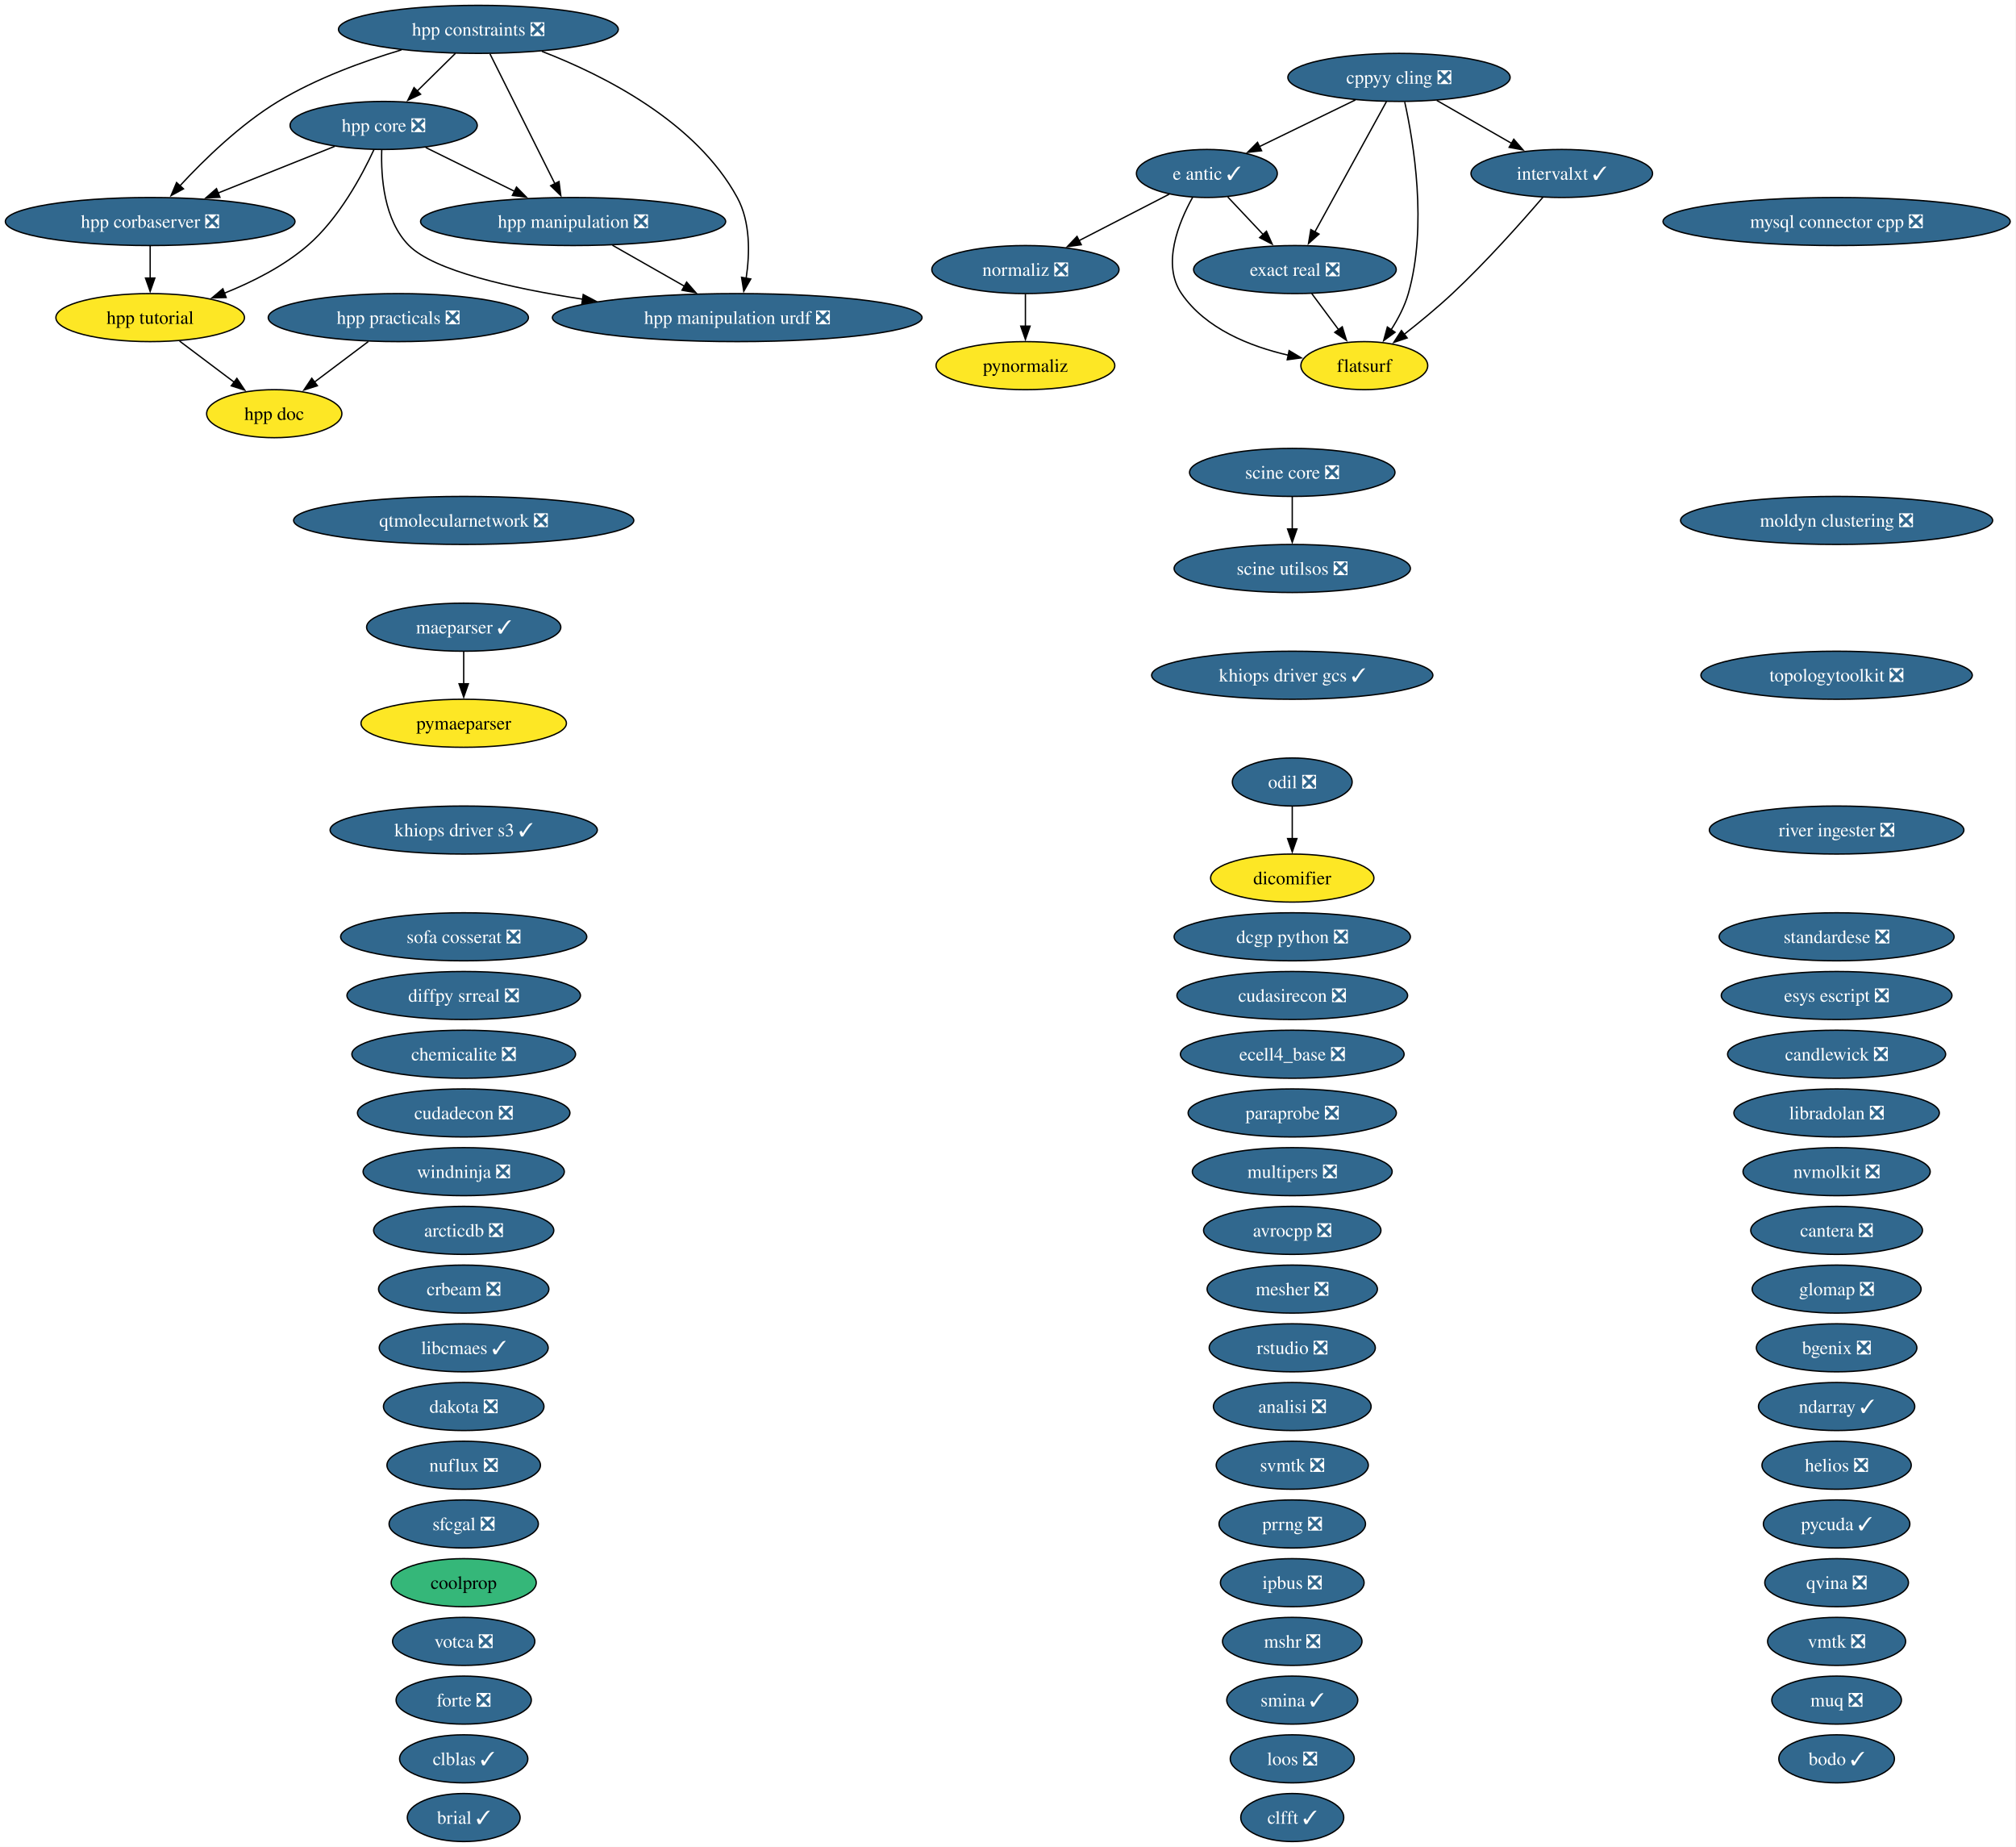
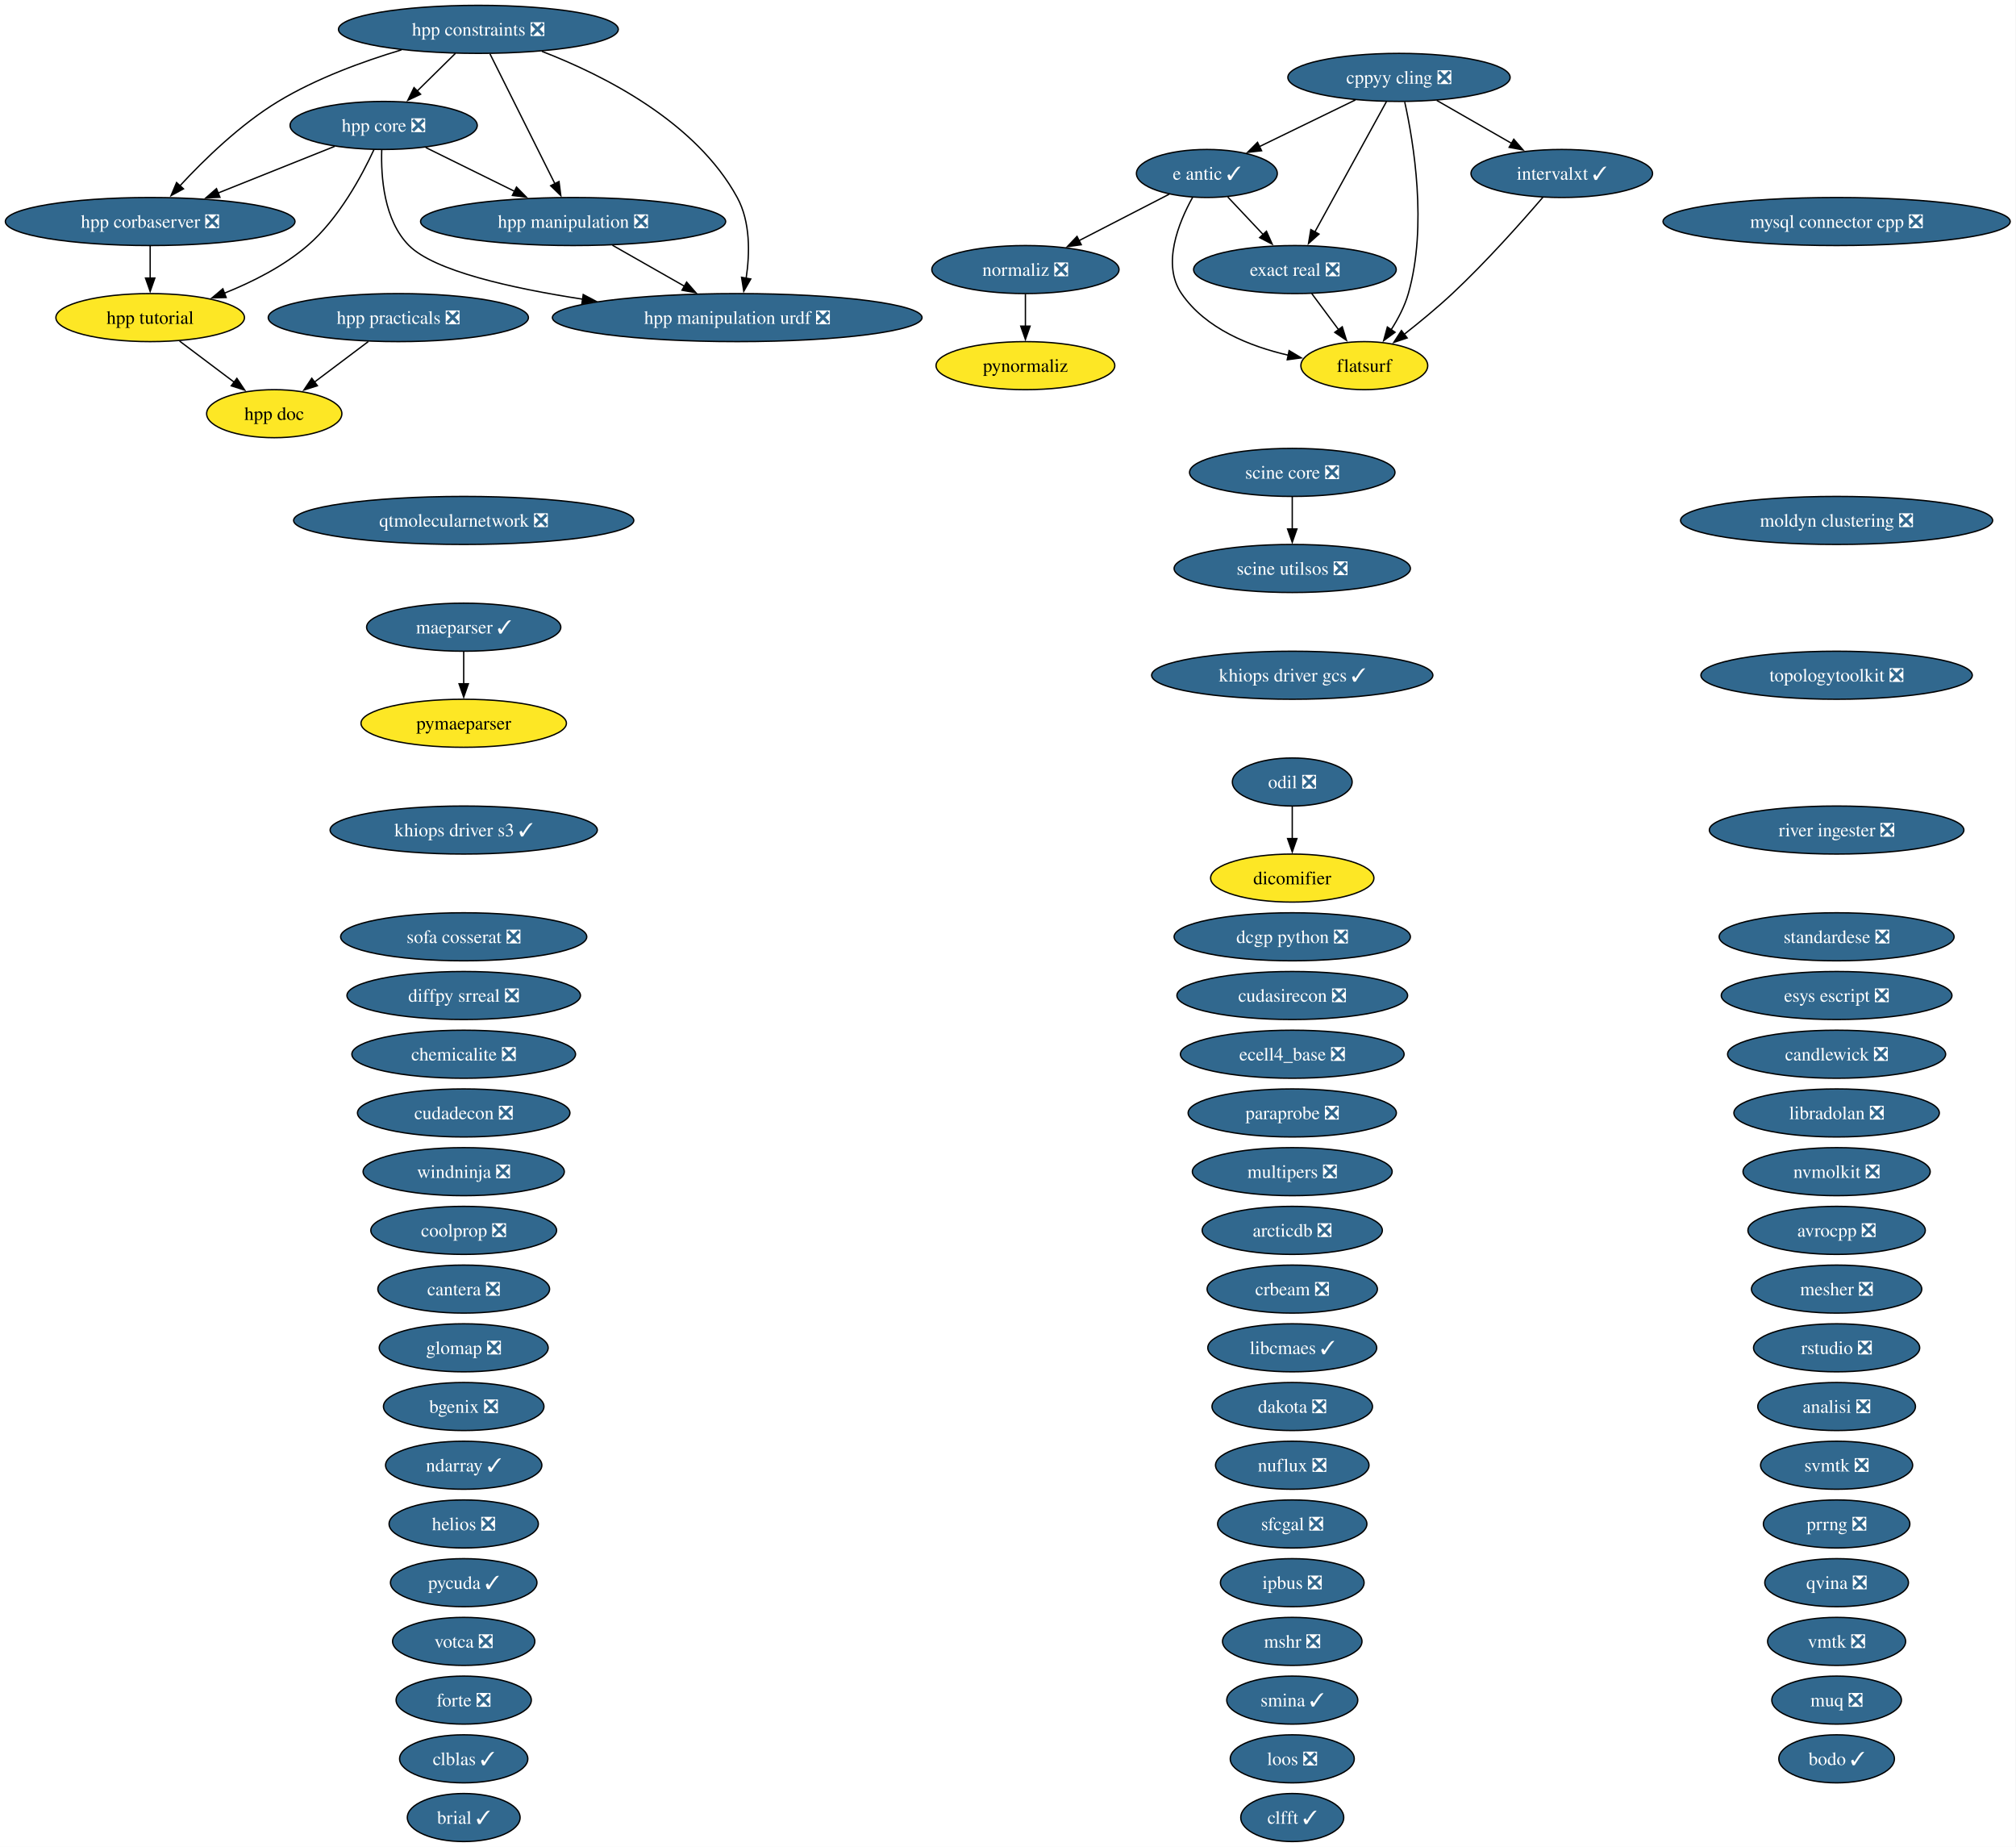
<svg xmlns="http://www.w3.org/2000/svg" xmlns:xlink="http://www.w3.org/1999/xlink" width="1511pt" height="1384pt" viewBox="0.00 0.00 1511.00 1384.00">
  <g id="graph0" class="graph" transform="scale(1 1) rotate(0) translate(4 1380)">
    <polygon fill="white" stroke="none" points="-4,4 -4,-1380 1506.68,-1380 1506.68,4 -4,4" />
    <g id="node1" class="node">
      <g id="a_node1">
        <a xlink:href="https://github.com/conda-forge/analisi-feedstock/pull/40" xlink:title="analisi ❎">
-           <ellipse fill="#31688e" stroke="black" cx="964.55" cy="-326" rx="59.1" ry="18" />
-           <text xml:space="preserve" text-anchor="middle" x="964.55" y="-321.32" font-family="Times,serif" font-size="14.00" fill="white">analisi ❎</text>
+           <ellipse fill="#31688e" stroke="black" cx="1372.55" cy="-326" rx="59.1" ry="18" />
+           <text xml:space="preserve" text-anchor="middle" x="1372.55" y="-321.32" font-family="Times,serif" font-size="14.00" fill="white">analisi ❎</text>
        </a>
      </g>
    </g>
    <g id="node2" class="node">
      <g id="a_node2">
        <a xlink:href="https://github.com/conda-forge/arcticdb-feedstock/pull/616" xlink:title="arcticdb ❎">
-           <ellipse fill="#31688e" stroke="black" cx="343.55" cy="-458" rx="67.52" ry="18" />
-           <text xml:space="preserve" text-anchor="middle" x="343.55" y="-453.32" font-family="Times,serif" font-size="14.00" fill="white">arcticdb ❎</text>
+           <ellipse fill="#31688e" stroke="black" cx="964.55" cy="-458" rx="67.52" ry="18" />
+           <text xml:space="preserve" text-anchor="middle" x="964.55" y="-453.32" font-family="Times,serif" font-size="14.00" fill="white">arcticdb ❎</text>
        </a>
      </g>
    </g>
    <g id="node3" class="node">
      <g id="a_node3">
        <a xlink:href="https://github.com/conda-forge/avrocpp-feedstock/pull/38" xlink:title="avrocpp ❎">
-           <ellipse fill="#31688e" stroke="black" cx="964.55" cy="-458" rx="66.47" ry="18" />
-           <text xml:space="preserve" text-anchor="middle" x="964.55" y="-453.32" font-family="Times,serif" font-size="14.00" fill="white">avrocpp ❎</text>
+           <ellipse fill="#31688e" stroke="black" cx="1372.55" cy="-458" rx="66.47" ry="18" />
+           <text xml:space="preserve" text-anchor="middle" x="1372.55" y="-453.32" font-family="Times,serif" font-size="14.00" fill="white">avrocpp ❎</text>
        </a>
      </g>
    </g>
    <g id="node4" class="node">
      <g id="a_node4">
        <a xlink:href="https://github.com/conda-forge/bgenix-feedstock/pull/33" xlink:title="bgenix ❎">
-           <ellipse fill="#31688e" stroke="black" cx="1372.55" cy="-370" rx="60.15" ry="18" />
-           <text xml:space="preserve" text-anchor="middle" x="1372.55" y="-365.32" font-family="Times,serif" font-size="14.00" fill="white">bgenix ❎</text>
+           <ellipse fill="#31688e" stroke="black" cx="343.55" cy="-326" rx="60.15" ry="18" />
+           <text xml:space="preserve" text-anchor="middle" x="343.55" y="-321.32" font-family="Times,serif" font-size="14.00" fill="white">bgenix ❎</text>
        </a>
      </g>
    </g>
    <g id="node5" class="node">
      <g id="a_node5">
        <a xlink:href="https://github.com/conda-forge/bodo-feedstock/pull/72" xlink:title="bodo ✓">
          <ellipse fill="#31688e" stroke="black" cx="1372.55" cy="-62" rx="43.32" ry="18" />
          <text xml:space="preserve" text-anchor="middle" x="1372.55" y="-57.33" font-family="Times,serif" font-size="14.00" fill="white">bodo ✓</text>
        </a>
      </g>
    </g>
    <g id="node6" class="node">
      <g id="a_node6">
        <a xlink:href="https://github.com/conda-forge/brial-feedstock/pull/44" xlink:title="brial ✓">
          <ellipse fill="#31688e" stroke="black" cx="343.55" cy="-18" rx="42.26" ry="18" />
          <text xml:space="preserve" text-anchor="middle" x="343.55" y="-13.32" font-family="Times,serif" font-size="14.00" fill="white">brial ✓</text>
        </a>
      </g>
    </g>
    <g id="node7" class="node">
      <g id="a_node7">
        <a xlink:href="https://github.com/conda-forge/candlewick-feedstock/pull/38" xlink:title="candlewick ❎">
          <ellipse fill="#31688e" stroke="black" cx="1372.55" cy="-590" rx="81.72" ry="18" />
          <text xml:space="preserve" text-anchor="middle" x="1372.55" y="-585.33" font-family="Times,serif" font-size="14.00" fill="white">candlewick ❎</text>
        </a>
      </g>
    </g>
    <g id="node8" class="node">
      <g id="a_node8">
        <a xlink:href="https://github.com/conda-forge/cantera-feedstock/pull/72" xlink:title="cantera ❎">
-           <ellipse fill="#31688e" stroke="black" cx="1372.55" cy="-458" rx="64.36" ry="18" />
-           <text xml:space="preserve" text-anchor="middle" x="1372.55" y="-453.32" font-family="Times,serif" font-size="14.00" fill="white">cantera ❎</text>
+           <ellipse fill="#31688e" stroke="black" cx="343.55" cy="-414" rx="64.36" ry="18" />
+           <text xml:space="preserve" text-anchor="middle" x="343.55" y="-409.32" font-family="Times,serif" font-size="14.00" fill="white">cantera ❎</text>
        </a>
      </g>
    </g>
    <g id="node9" class="node">
      <g id="a_node9">
        <a xlink:href="https://github.com/conda-forge/chemicalite-feedstock/pull/32" xlink:title="chemicalite ❎">
          <ellipse fill="#31688e" stroke="black" cx="343.55" cy="-590" rx="83.83" ry="18" />
          <text xml:space="preserve" text-anchor="middle" x="343.55" y="-585.33" font-family="Times,serif" font-size="14.00" fill="white">chemicalite ❎</text>
        </a>
      </g>
    </g>
    <g id="node10" class="node">
      <g id="a_node10">
        <a xlink:href="https://github.com/conda-forge/clblas-feedstock/pull/16" xlink:title="clblas ✓">
          <ellipse fill="#31688e" stroke="black" cx="343.55" cy="-62" rx="48.05" ry="18" />
          <text xml:space="preserve" text-anchor="middle" x="343.55" y="-57.33" font-family="Times,serif" font-size="14.00" fill="white">clblas ✓</text>
        </a>
      </g>
    </g>
    <g id="node11" class="node">
      <g id="a_node11">
        <a xlink:href="https://github.com/conda-forge/clfft-feedstock/pull/21" xlink:title="clfft ✓">
          <ellipse fill="#31688e" stroke="black" cx="964.55" cy="-18" rx="38.58" ry="18" />
          <text xml:space="preserve" text-anchor="middle" x="964.55" y="-13.32" font-family="Times,serif" font-size="14.00" fill="white">clfft ✓</text>
        </a>
      </g>
    </g>
    <g id="node12" class="node">
      <g id="a_node12">
-         <a xlink:href="https://github.com/conda-forge/coolprop-feedstock" xlink:title="coolprop">
-           <ellipse fill="#35b779" stroke="black" cx="343.55" cy="-194" rx="54.36" ry="18" />
-           <text xml:space="preserve" text-anchor="middle" x="343.55" y="-189.32" font-family="Times,serif" font-size="14.00">coolprop</text>
+         <a xlink:href="https://github.com/conda-forge/coolprop-feedstock/pull/62" xlink:title="coolprop ❎">
+           <ellipse fill="#31688e" stroke="black" cx="343.55" cy="-458" rx="69.62" ry="18" />
+           <text xml:space="preserve" text-anchor="middle" x="343.55" y="-453.32" font-family="Times,serif" font-size="14.00" fill="white">coolprop ❎</text>
        </a>
      </g>
    </g>
    <g id="node13" class="node">
      <g id="a_node13">
        <a xlink:href="https://github.com/conda-forge/cppyy-cling-feedstock/pull/85" xlink:title="cppyy cling ❎">
          <ellipse fill="#31688e" stroke="black" cx="1044.55" cy="-1322" rx="83.3" ry="18" />
          <text xml:space="preserve" text-anchor="middle" x="1044.55" y="-1317.32" font-family="Times,serif" font-size="14.00" fill="white">cppyy cling ❎</text>
        </a>
      </g>
    </g>
    <g id="node21" class="node">
      <g id="a_node21">
        <a xlink:href="https://github.com/conda-forge/e-antic-feedstock/pull/76" xlink:title="e antic ✓">
          <ellipse fill="#31688e" stroke="black" cx="900.55" cy="-1250" rx="52.79" ry="18" />
          <text xml:space="preserve" text-anchor="middle" x="900.55" y="-1245.32" font-family="Times,serif" font-size="14.00" fill="white">e antic ✓</text>
        </a>
      </g>
    </g>
    <g id="edge1" class="edge">
      <path fill="none" stroke="black" d="M1011.88,-1305.12C990.53,-1294.74 962.53,-1281.13 939.95,-1270.15" />
      <polygon fill="black" stroke="black" points="941.57,-1267.04 931.04,-1265.82 938.51,-1273.34 941.57,-1267.04" />
    </g>
    <g id="node24" class="node">
      <g id="a_node24">
        <a xlink:href="https://github.com/conda-forge/exact-real-feedstock/pull/41" xlink:title="exact real ❎">
          <ellipse fill="#31688e" stroke="black" cx="966.55" cy="-1178" rx="75.94" ry="18" />
          <text xml:space="preserve" text-anchor="middle" x="966.55" y="-1173.32" font-family="Times,serif" font-size="14.00" fill="white">exact real ❎</text>
        </a>
      </g>
    </g>
    <g id="edge2" class="edge">
      <path fill="none" stroke="black" d="M1035.15,-1303.87C1021.79,-1279.56 997.21,-1234.82 981.39,-1206.01" />
      <polygon fill="black" stroke="black" points="984.61,-1204.6 976.72,-1197.52 978.47,-1207.97 984.61,-1204.6" />
    </g>
    <g id="node25" class="node">
      <g id="a_node25">
        <a xlink:href="https://github.com/conda-forge/flatsurf-feedstock" xlink:title="flatsurf">
          <ellipse fill="#fde725" stroke="black" cx="1018.55" cy="-1106" rx="47.53" ry="18" />
          <text xml:space="preserve" text-anchor="middle" x="1018.55" y="-1101.33" font-family="Times,serif" font-size="14.00">flatsurf</text>
        </a>
      </g>
    </g>
    <g id="edge3" class="edge">
      <path fill="none" stroke="black" d="M1048.83,-1303.66C1055.46,-1273.69 1066.01,-1210.57 1051.55,-1160 1048.84,-1150.52 1043.89,-1141.08 1038.63,-1132.85" />
      <polygon fill="black" stroke="black" points="1041.6,-1131 1033.05,-1124.74 1035.84,-1134.96 1041.6,-1131" />
    </g>
    <g id="node37" class="node">
      <g id="a_node37">
        <a xlink:href="https://github.com/conda-forge/intervalxt-feedstock/pull/37" xlink:title="intervalxt ✓">
          <ellipse fill="#31688e" stroke="black" cx="1166.55" cy="-1250" rx="68.04" ry="18" />
          <text xml:space="preserve" text-anchor="middle" x="1166.55" y="-1245.32" font-family="Times,serif" font-size="14.00" fill="white">intervalxt ✓</text>
        </a>
      </g>
    </g>
    <g id="edge4" class="edge">
      <path fill="none" stroke="black" d="M1072.85,-1304.76C1089.52,-1295.2 1110.82,-1282.98 1128.9,-1272.61" />
      <polygon fill="black" stroke="black" points="1130.59,-1275.67 1137.52,-1267.66 1127.1,-1269.6 1130.59,-1275.67" />
    </g>
    <g id="node14" class="node">
      <g id="a_node14">
        <a xlink:href="https://github.com/conda-forge/crbeam-feedstock/pull/3" xlink:title="crbeam ❎">
-           <ellipse fill="#31688e" stroke="black" cx="343.55" cy="-414" rx="63.83" ry="18" />
-           <text xml:space="preserve" text-anchor="middle" x="343.55" y="-409.32" font-family="Times,serif" font-size="14.00" fill="white">crbeam ❎</text>
+           <ellipse fill="#31688e" stroke="black" cx="964.55" cy="-414" rx="63.83" ry="18" />
+           <text xml:space="preserve" text-anchor="middle" x="964.55" y="-409.32" font-family="Times,serif" font-size="14.00" fill="white">crbeam ❎</text>
        </a>
      </g>
    </g>
    <g id="node15" class="node">
      <g id="a_node15">
        <a xlink:href="https://github.com/conda-forge/cudadecon-feedstock/pull/36" xlink:title="cudadecon ❎">
          <ellipse fill="#31688e" stroke="black" cx="343.55" cy="-546" rx="79.62" ry="18" />
          <text xml:space="preserve" text-anchor="middle" x="343.55" y="-541.33" font-family="Times,serif" font-size="14.00" fill="white">cudadecon ❎</text>
        </a>
      </g>
    </g>
    <g id="node16" class="node">
      <g id="a_node16">
        <a xlink:href="https://github.com/conda-forge/cudasirecon-feedstock/pull/34" xlink:title="cudasirecon ❎">
          <ellipse fill="#31688e" stroke="black" cx="964.55" cy="-634" rx="86.46" ry="18" />
          <text xml:space="preserve" text-anchor="middle" x="964.55" y="-629.33" font-family="Times,serif" font-size="14.00" fill="white">cudasirecon ❎</text>
        </a>
      </g>
    </g>
    <g id="node17" class="node">
      <g id="a_node17">
        <a xlink:href="https://github.com/conda-forge/dakota-feedstock/pull/62" xlink:title="dakota ❎">
-           <ellipse fill="#31688e" stroke="black" cx="343.55" cy="-326" rx="60.15" ry="18" />
-           <text xml:space="preserve" text-anchor="middle" x="343.55" y="-321.32" font-family="Times,serif" font-size="14.00" fill="white">dakota ❎</text>
+           <ellipse fill="#31688e" stroke="black" cx="964.55" cy="-326" rx="60.15" ry="18" />
+           <text xml:space="preserve" text-anchor="middle" x="964.55" y="-321.32" font-family="Times,serif" font-size="14.00" fill="white">dakota ❎</text>
        </a>
      </g>
    </g>
    <g id="node18" class="node">
      <g id="a_node18">
        <a xlink:href="https://github.com/conda-forge/dcgp-python-feedstock/pull/34" xlink:title="dcgp python ❎">
          <ellipse fill="#31688e" stroke="black" cx="964.55" cy="-678" rx="88.56" ry="18" />
          <text xml:space="preserve" text-anchor="middle" x="964.55" y="-673.33" font-family="Times,serif" font-size="14.00" fill="white">dcgp python ❎</text>
        </a>
      </g>
    </g>
    <g id="node19" class="node">
      <g id="a_node19">
        <a xlink:href="https://github.com/conda-forge/dicomifier-feedstock" xlink:title="dicomifier">
          <ellipse fill="#fde725" stroke="black" cx="964.55" cy="-722" rx="61.2" ry="18" />
          <text xml:space="preserve" text-anchor="middle" x="964.55" y="-717.33" font-family="Times,serif" font-size="14.00">dicomifier</text>
        </a>
      </g>
    </g>
    <g id="node20" class="node">
      <g id="a_node20">
        <a xlink:href="https://github.com/conda-forge/diffpy.srreal-feedstock/pull/4" xlink:title="diffpy srreal ❎">
          <ellipse fill="#31688e" stroke="black" cx="343.55" cy="-634" rx="87.51" ry="18" />
          <text xml:space="preserve" text-anchor="middle" x="343.55" y="-629.33" font-family="Times,serif" font-size="14.00" fill="white">diffpy srreal ❎</text>
        </a>
      </g>
    </g>
    <g id="edge5" class="edge">
      <path fill="none" stroke="black" d="M916.2,-1232.41C924.13,-1223.99 933.95,-1213.58 942.79,-1204.2" />
      <polygon fill="black" stroke="black" points="945.21,-1206.73 949.53,-1197.06 940.12,-1201.93 945.21,-1206.73" />
    </g>
    <g id="edge6" class="edge">
      <path fill="none" stroke="black" d="M889.85,-1232.1C879.27,-1213.01 866.64,-1181.76 881.55,-1160 899.58,-1133.7 932.68,-1120.45 961.82,-1113.77" />
      <polygon fill="black" stroke="black" points="962.19,-1117.27 971.28,-1111.83 960.78,-1110.41 962.19,-1117.27" />
    </g>
    <g id="node52" class="node">
      <g id="a_node52">
        <a xlink:href="https://github.com/conda-forge/normaliz-feedstock/pull/66" xlink:title="normaliz ❎">
          <ellipse fill="#31688e" stroke="black" cx="764.55" cy="-1178" rx="70.15" ry="18" />
          <text xml:space="preserve" text-anchor="middle" x="764.55" y="-1173.32" font-family="Times,serif" font-size="14.00" fill="white">normaliz ❎</text>
        </a>
      </g>
    </g>
    <g id="edge7" class="edge">
      <path fill="none" stroke="black" d="M872.37,-1234.5C852.76,-1224.4 826.33,-1210.79 804.54,-1199.58" />
      <polygon fill="black" stroke="black" points="806.42,-1196.61 795.93,-1195.15 803.22,-1202.84 806.42,-1196.61" />
    </g>
    <g id="node22" class="node">
      <g id="a_node22">
        <a xlink:href="https://github.com/conda-forge/ecell4_base-feedstock/pull/38" xlink:title="ecell4_base ❎">
          <ellipse fill="#31688e" stroke="black" cx="964.55" cy="-590" rx="83.83" ry="18" />
          <text xml:space="preserve" text-anchor="middle" x="964.55" y="-585.33" font-family="Times,serif" font-size="14.00" fill="white">ecell4_base ❎</text>
        </a>
      </g>
    </g>
    <g id="node23" class="node">
      <g id="a_node23">
        <a xlink:href="https://github.com/conda-forge/esys-escript-feedstock/pull/84" xlink:title="esys escript ❎">
          <ellipse fill="#31688e" stroke="black" cx="1372.55" cy="-634" rx="86.46" ry="18" />
          <text xml:space="preserve" text-anchor="middle" x="1372.55" y="-629.33" font-family="Times,serif" font-size="14.00" fill="white">esys escript ❎</text>
        </a>
      </g>
    </g>
    <g id="edge8" class="edge">
      <path fill="none" stroke="black" d="M979.14,-1160.05C985.21,-1151.89 992.62,-1141.91 999.37,-1132.82" />
      <polygon fill="black" stroke="black" points="1002.03,-1135.12 1005.18,-1125 996.41,-1130.94 1002.03,-1135.12" />
    </g>
    <g id="node26" class="node">
      <g id="a_node26">
        <a xlink:href="https://github.com/conda-forge/forte-feedstock/pull/13" xlink:title="forte ❎">
          <ellipse fill="#31688e" stroke="black" cx="343.55" cy="-106" rx="50.68" ry="18" />
          <text xml:space="preserve" text-anchor="middle" x="343.55" y="-101.33" font-family="Times,serif" font-size="14.00" fill="white">forte ❎</text>
        </a>
      </g>
    </g>
    <g id="node27" class="node">
      <g id="a_node27">
        <a xlink:href="https://github.com/conda-forge/glomap-feedstock/pull/10" xlink:title="glomap ❎">
-           <ellipse fill="#31688e" stroke="black" cx="1372.55" cy="-414" rx="63.31" ry="18" />
-           <text xml:space="preserve" text-anchor="middle" x="1372.55" y="-409.32" font-family="Times,serif" font-size="14.00" fill="white">glomap ❎</text>
+           <ellipse fill="#31688e" stroke="black" cx="343.55" cy="-370" rx="63.31" ry="18" />
+           <text xml:space="preserve" text-anchor="middle" x="343.55" y="-365.32" font-family="Times,serif" font-size="14.00" fill="white">glomap ❎</text>
        </a>
      </g>
    </g>
    <g id="node28" class="node">
      <g id="a_node28">
        <a xlink:href="https://github.com/conda-forge/helios-feedstock/pull/37" xlink:title="helios ❎">
-           <ellipse fill="#31688e" stroke="black" cx="1372.55" cy="-282" rx="55.94" ry="18" />
-           <text xml:space="preserve" text-anchor="middle" x="1372.55" y="-277.32" font-family="Times,serif" font-size="14.00" fill="white">helios ❎</text>
+           <ellipse fill="#31688e" stroke="black" cx="343.55" cy="-238" rx="55.94" ry="18" />
+           <text xml:space="preserve" text-anchor="middle" x="343.55" y="-233.32" font-family="Times,serif" font-size="14.00" fill="white">helios ❎</text>
        </a>
      </g>
    </g>
    <g id="node29" class="node">
      <g id="a_node29">
        <a xlink:href="https://github.com/conda-forge/hpp-constraints-feedstock/pull/34" xlink:title="hpp constraints ❎">
          <ellipse fill="#31688e" stroke="black" cx="354.55" cy="-1358" rx="104.87" ry="18" />
          <text xml:space="preserve" text-anchor="middle" x="354.55" y="-1353.32" font-family="Times,serif" font-size="14.00" fill="white">hpp constraints ❎</text>
        </a>
      </g>
    </g>
    <g id="node30" class="node">
      <g id="a_node30">
        <a xlink:href="https://github.com/conda-forge/hpp-corbaserver-feedstock/pull/32" xlink:title="hpp corbaserver ❎">
          <ellipse fill="#31688e" stroke="black" cx="108.55" cy="-1214" rx="108.55" ry="18" />
          <text xml:space="preserve" text-anchor="middle" x="108.55" y="-1209.32" font-family="Times,serif" font-size="14.00" fill="white">hpp corbaserver ❎</text>
        </a>
      </g>
    </g>
    <g id="edge9" class="edge">
      <path fill="none" stroke="black" d="M296.91,-1342.64C267.94,-1333.97 233.04,-1321.21 204.55,-1304 176.22,-1286.87 149.04,-1260.42 130.88,-1240.8" />
      <polygon fill="black" stroke="black" points="133.53,-1238.5 124.22,-1233.44 128.34,-1243.2 133.53,-1238.5" />
    </g>
    <g id="node31" class="node">
      <g id="a_node31">
        <a xlink:href="https://github.com/conda-forge/hpp-core-feedstock/pull/33" xlink:title="hpp core ❎">
          <ellipse fill="#31688e" stroke="black" cx="283.55" cy="-1286" rx="70.15" ry="18" />
          <text xml:space="preserve" text-anchor="middle" x="283.55" y="-1281.32" font-family="Times,serif" font-size="14.00" fill="white">hpp core ❎</text>
        </a>
      </g>
    </g>
    <g id="edge10" class="edge">
      <path fill="none" stroke="black" d="M337.37,-1340.05C328.73,-1331.54 318.11,-1321.07 308.59,-1311.68" />
      <polygon fill="black" stroke="black" points="311.24,-1309.38 301.66,-1304.85 306.32,-1314.36 311.24,-1309.38" />
    </g>
    <g id="node33" class="node">
      <g id="a_node33">
        <a xlink:href="https://github.com/conda-forge/hpp-manipulation-feedstock/pull/32" xlink:title="hpp manipulation ❎">
          <ellipse fill="#31688e" stroke="black" cx="425.55" cy="-1214" rx="114.34" ry="18" />
          <text xml:space="preserve" text-anchor="middle" x="425.55" y="-1209.32" font-family="Times,serif" font-size="14.00" fill="white">hpp manipulation ❎</text>
        </a>
      </g>
    </g>
    <g id="edge11" class="edge">
      <path fill="none" stroke="black" d="M363.26,-1339.59C375.41,-1315.29 397.57,-1270.97 411.92,-1242.27" />
      <polygon fill="black" stroke="black" points="414.98,-1243.97 416.32,-1233.46 408.72,-1240.84 414.98,-1243.97" />
    </g>
    <g id="node34" class="node">
      <g id="a_node34">
        <a xlink:href="https://github.com/conda-forge/hpp-manipulation-urdf-feedstock/pull/30" xlink:title="hpp manipulation urdf ❎">
          <ellipse fill="#31688e" stroke="black" cx="548.55" cy="-1142" rx="138.54" ry="18" />
          <text xml:space="preserve" text-anchor="middle" x="548.55" y="-1137.33" font-family="Times,serif" font-size="14.00" fill="white">hpp manipulation urdf ❎</text>
        </a>
      </g>
    </g>
    <g id="edge12" class="edge">
      <path fill="none" stroke="black" d="M402.12,-1341.53C448.9,-1323.47 517.67,-1288.63 548.55,-1232 558.57,-1213.64 557.99,-1189.81 555.23,-1171.44" />
      <polygon fill="black" stroke="black" points="558.7,-1170.95 553.45,-1161.75 551.81,-1172.21 558.7,-1170.95" />
    </g>
    <g id="node36" class="node">
      <g id="a_node36">
        <a xlink:href="https://github.com/conda-forge/hpp-tutorial-feedstock" xlink:title="hpp tutorial">
          <ellipse fill="#fde725" stroke="black" cx="108.55" cy="-1142" rx="70.67" ry="18" />
          <text xml:space="preserve" text-anchor="middle" x="108.55" y="-1137.33" font-family="Times,serif" font-size="14.00">hpp tutorial</text>
        </a>
      </g>
    </g>
    <g id="edge13" class="edge">
      <path fill="none" stroke="black" d="M108.55,-1195.7C108.55,-1188.41 108.55,-1179.73 108.55,-1171.54" />
      <polygon fill="black" stroke="black" points="112.05,-1171.62 108.55,-1161.62 105.05,-1171.62 112.05,-1171.62" />
    </g>
    <g id="edge14" class="edge">
      <path fill="none" stroke="black" d="M246.87,-1270.33C221.45,-1260.16 187.28,-1246.49 159.26,-1235.28" />
      <polygon fill="black" stroke="black" points="160.85,-1232.15 150.26,-1231.68 158.25,-1238.65 160.85,-1232.15" />
    </g>
    <g id="edge15" class="edge">
      <path fill="none" stroke="black" d="M315.07,-1269.46C334.66,-1259.81 360.13,-1247.25 381.68,-1236.63" />
      <polygon fill="black" stroke="black" points="383.12,-1239.82 390.54,-1232.26 380.02,-1233.54 383.12,-1239.82" />
    </g>
    <g id="edge16" class="edge">
      <path fill="none" stroke="black" d="M282.11,-1267.7C281.45,-1247.63 283.69,-1214.9 302.55,-1196 321.43,-1177.09 378.43,-1164.15 432.82,-1155.79" />
      <polygon fill="black" stroke="black" points="433.13,-1159.28 442.51,-1154.35 432.1,-1152.36 433.13,-1159.28" />
    </g>
    <g id="edge17" class="edge">
      <path fill="none" stroke="black" d="M276.25,-1267.82C267.15,-1248.17 249.9,-1216.13 226.55,-1196 208.51,-1180.44 185.16,-1168.68 164,-1160.23" />
      <polygon fill="black" stroke="black" points="165.5,-1157.06 154.91,-1156.77 163.01,-1163.6 165.5,-1157.06" />
    </g>
    <g id="node32" class="node">
      <g id="a_node32">
        <a xlink:href="https://github.com/conda-forge/hpp-doc-feedstock" xlink:title="hpp doc">
          <ellipse fill="#fde725" stroke="black" cx="201.55" cy="-1070" rx="50.68" ry="18" />
          <text xml:space="preserve" text-anchor="middle" x="201.55" y="-1065.33" font-family="Times,serif" font-size="14.00">hpp doc</text>
        </a>
      </g>
    </g>
    <g id="edge18" class="edge">
      <path fill="none" stroke="black" d="M455.02,-1196.23C471.18,-1187.04 491.43,-1175.51 508.95,-1165.54" />
      <polygon fill="black" stroke="black" points="510.63,-1168.61 517.59,-1160.62 507.17,-1162.53 510.63,-1168.61" />
    </g>
    <g id="node35" class="node">
      <g id="a_node35">
        <a xlink:href="https://github.com/conda-forge/hpp-practicals-feedstock/pull/15" xlink:title="hpp practicals ❎">
          <ellipse fill="#31688e" stroke="black" cx="294.55" cy="-1142" rx="97.51" ry="18" />
          <text xml:space="preserve" text-anchor="middle" x="294.55" y="-1137.33" font-family="Times,serif" font-size="14.00" fill="white">hpp practicals ❎</text>
        </a>
      </g>
    </g>
    <g id="edge19" class="edge">
      <path fill="none" stroke="black" d="M272.04,-1124.05C259.93,-1114.94 244.83,-1103.57 231.71,-1093.7" />
      <polygon fill="black" stroke="black" points="233.89,-1090.96 223.79,-1087.74 229.68,-1096.55 233.89,-1090.96" />
    </g>
    <g id="edge20" class="edge">
      <path fill="none" stroke="black" d="M130.59,-1124.41C142.9,-1115.15 158.4,-1103.48 171.78,-1093.41" />
      <polygon fill="black" stroke="black" points="173.54,-1096.47 179.42,-1087.66 169.33,-1090.88 173.54,-1096.47" />
    </g>
    <g id="edge21" class="edge">
      <path fill="none" stroke="black" d="M1152.44,-1232.23C1136.63,-1213.8 1109.88,-1183.67 1084.55,-1160 1073.2,-1149.39 1059.97,-1138.51 1048.34,-1129.38" />
      <polygon fill="black" stroke="black" points="1050.68,-1126.76 1040.63,-1123.41 1046.39,-1132.3 1050.68,-1126.76" />
    </g>
    <g id="node38" class="node">
      <g id="a_node38">
        <a xlink:href="https://github.com/conda-forge/ipbus-feedstock/pull/1" xlink:title="ipbus ❎">
          <ellipse fill="#31688e" stroke="black" cx="964.55" cy="-194" rx="53.84" ry="18" />
          <text xml:space="preserve" text-anchor="middle" x="964.55" y="-189.32" font-family="Times,serif" font-size="14.00" fill="white">ipbus ❎</text>
        </a>
      </g>
    </g>
    <g id="node39" class="node">
      <g id="a_node39">
        <a xlink:href="https://github.com/conda-forge/khiops-driver-gcs-feedstock/pull/15" xlink:title="khiops driver gcs ✓">
          <ellipse fill="#31688e" stroke="black" cx="964.55" cy="-874" rx="105.4" ry="18" />
          <text xml:space="preserve" text-anchor="middle" x="964.55" y="-869.33" font-family="Times,serif" font-size="14.00" fill="white">khiops driver gcs ✓</text>
        </a>
      </g>
    </g>
    <g id="node40" class="node">
      <g id="a_node40">
        <a xlink:href="https://github.com/conda-forge/khiops-driver-s3-feedstock/pull/19" xlink:title="khiops driver s3 ✓">
          <ellipse fill="#31688e" stroke="black" cx="343.55" cy="-758" rx="100.14" ry="18" />
          <text xml:space="preserve" text-anchor="middle" x="343.55" y="-753.33" font-family="Times,serif" font-size="14.00" fill="white">khiops driver s3 ✓</text>
        </a>
      </g>
    </g>
    <g id="node41" class="node">
      <g id="a_node41">
        <a xlink:href="https://github.com/conda-forge/libcmaes-feedstock/pull/53" xlink:title="libcmaes ✓">
-           <ellipse fill="#31688e" stroke="black" cx="343.55" cy="-370" rx="63.31" ry="18" />
-           <text xml:space="preserve" text-anchor="middle" x="343.55" y="-365.32" font-family="Times,serif" font-size="14.00" fill="white">libcmaes ✓</text>
+           <ellipse fill="#31688e" stroke="black" cx="964.55" cy="-370" rx="63.31" ry="18" />
+           <text xml:space="preserve" text-anchor="middle" x="964.55" y="-365.32" font-family="Times,serif" font-size="14.00" fill="white">libcmaes ✓</text>
        </a>
      </g>
    </g>
    <g id="node42" class="node">
      <g id="a_node42">
        <a xlink:href="https://github.com/conda-forge/libradolan-feedstock/pull/30" xlink:title="libradolan ❎">
          <ellipse fill="#31688e" stroke="black" cx="1372.55" cy="-546" rx="76.99" ry="18" />
          <text xml:space="preserve" text-anchor="middle" x="1372.55" y="-541.33" font-family="Times,serif" font-size="14.00" fill="white">libradolan ❎</text>
        </a>
      </g>
    </g>
    <g id="node43" class="node">
      <g id="a_node43">
        <a xlink:href="https://github.com/conda-forge/loos-feedstock/pull/34" xlink:title="loos ❎">
          <ellipse fill="#31688e" stroke="black" cx="964.55" cy="-62" rx="46.47" ry="18" />
          <text xml:space="preserve" text-anchor="middle" x="964.55" y="-57.33" font-family="Times,serif" font-size="14.00" fill="white">loos ❎</text>
        </a>
      </g>
    </g>
    <g id="node44" class="node">
      <g id="a_node44">
        <a xlink:href="https://github.com/conda-forge/maeparser-feedstock/pull/5" xlink:title="maeparser ✓">
          <ellipse fill="#31688e" stroke="black" cx="343.55" cy="-910" rx="72.78" ry="18" />
          <text xml:space="preserve" text-anchor="middle" x="343.55" y="-905.33" font-family="Times,serif" font-size="14.00" fill="white">maeparser ✓</text>
        </a>
      </g>
    </g>
    <g id="node59" class="node">
      <g id="a_node59">
        <a xlink:href="https://github.com/conda-forge/pymaeparser-feedstock" xlink:title="pymaeparser">
          <ellipse fill="#fde725" stroke="black" cx="343.55" cy="-838" rx="76.99" ry="18" />
          <text xml:space="preserve" text-anchor="middle" x="343.55" y="-833.33" font-family="Times,serif" font-size="14.00">pymaeparser</text>
        </a>
      </g>
    </g>
    <g id="edge22" class="edge">
      <path fill="none" stroke="black" d="M343.55,-891.7C343.55,-884.41 343.55,-875.73 343.55,-867.54" />
      <polygon fill="black" stroke="black" points="347.05,-867.62 343.55,-857.62 340.05,-867.62 347.05,-867.62" />
    </g>
    <g id="node45" class="node">
      <g id="a_node45">
        <a xlink:href="https://github.com/conda-forge/mesher-feedstock/pull/24" xlink:title="mesher ❎">
-           <ellipse fill="#31688e" stroke="black" cx="964.55" cy="-414" rx="63.83" ry="18" />
-           <text xml:space="preserve" text-anchor="middle" x="964.55" y="-409.32" font-family="Times,serif" font-size="14.00" fill="white">mesher ❎</text>
+           <ellipse fill="#31688e" stroke="black" cx="1372.55" cy="-414" rx="63.83" ry="18" />
+           <text xml:space="preserve" text-anchor="middle" x="1372.55" y="-409.32" font-family="Times,serif" font-size="14.00" fill="white">mesher ❎</text>
        </a>
      </g>
    </g>
    <g id="node46" class="node">
      <g id="a_node46">
        <a xlink:href="https://github.com/conda-forge/moldyn-clustering-feedstock/pull/13" xlink:title="moldyn clustering ❎">
          <ellipse fill="#31688e" stroke="black" cx="1372.55" cy="-990" rx="116.97" ry="18" />
          <text xml:space="preserve" text-anchor="middle" x="1372.55" y="-985.33" font-family="Times,serif" font-size="14.00" fill="white">moldyn clustering ❎</text>
        </a>
      </g>
    </g>
    <g id="node47" class="node">
      <g id="a_node47">
        <a xlink:href="https://github.com/conda-forge/mshr-feedstock/pull/43" xlink:title="mshr ❎">
          <ellipse fill="#31688e" stroke="black" cx="964.55" cy="-150" rx="52.26" ry="18" />
          <text xml:space="preserve" text-anchor="middle" x="964.55" y="-145.32" font-family="Times,serif" font-size="14.00" fill="white">mshr ❎</text>
        </a>
      </g>
    </g>
    <g id="node48" class="node">
      <g id="a_node48">
        <a xlink:href="https://github.com/conda-forge/multipers-feedstock/pull/27" xlink:title="multipers ❎">
          <ellipse fill="#31688e" stroke="black" cx="964.55" cy="-502" rx="74.88" ry="18" />
          <text xml:space="preserve" text-anchor="middle" x="964.55" y="-497.32" font-family="Times,serif" font-size="14.00" fill="white">multipers ❎</text>
        </a>
      </g>
    </g>
    <g id="node49" class="node">
      <g id="a_node49">
        <a xlink:href="https://github.com/conda-forge/muq-feedstock/pull/62" xlink:title="muq ❎">
          <ellipse fill="#31688e" stroke="black" cx="1372.55" cy="-106" rx="48.58" ry="18" />
          <text xml:space="preserve" text-anchor="middle" x="1372.55" y="-101.33" font-family="Times,serif" font-size="14.00" fill="white">muq ❎</text>
        </a>
      </g>
    </g>
    <g id="node50" class="node">
      <g id="a_node50">
        <a xlink:href="https://github.com/conda-forge/mysql-connector-cpp-feedstock/pull/41" xlink:title="mysql connector cpp ❎">
          <ellipse fill="#31688e" stroke="black" cx="1372.55" cy="-1214" rx="130.12" ry="18" />
          <text xml:space="preserve" text-anchor="middle" x="1372.55" y="-1209.33" font-family="Times,serif" font-size="14.00" fill="white">mysql connector cpp ❎</text>
        </a>
      </g>
    </g>
    <g id="node51" class="node">
      <g id="a_node51">
        <a xlink:href="https://github.com/conda-forge/ndarray-feedstock/pull/32" xlink:title="ndarray ✓">
-           <ellipse fill="#31688e" stroke="black" cx="1372.55" cy="-326" rx="58.57" ry="18" />
-           <text xml:space="preserve" text-anchor="middle" x="1372.55" y="-321.32" font-family="Times,serif" font-size="14.00" fill="white">ndarray ✓</text>
+           <ellipse fill="#31688e" stroke="black" cx="343.55" cy="-282" rx="58.57" ry="18" />
+           <text xml:space="preserve" text-anchor="middle" x="343.55" y="-277.32" font-family="Times,serif" font-size="14.00" fill="white">ndarray ✓</text>
        </a>
      </g>
    </g>
    <g id="node60" class="node">
      <g id="a_node60">
        <a xlink:href="https://github.com/conda-forge/pynormaliz-feedstock" xlink:title="pynormaliz">
          <ellipse fill="#fde725" stroke="black" cx="764.55" cy="-1106" rx="66.99" ry="18" />
          <text xml:space="preserve" text-anchor="middle" x="764.55" y="-1101.33" font-family="Times,serif" font-size="14.00">pynormaliz</text>
        </a>
      </g>
    </g>
    <g id="edge23" class="edge">
      <path fill="none" stroke="black" d="M764.55,-1159.7C764.55,-1152.41 764.55,-1143.73 764.55,-1135.54" />
      <polygon fill="black" stroke="black" points="768.05,-1135.62 764.55,-1125.62 761.05,-1135.62 768.05,-1135.62" />
    </g>
    <g id="node53" class="node">
      <g id="a_node53">
        <a xlink:href="https://github.com/conda-forge/nuflux-feedstock/pull/44" xlink:title="nuflux ❎">
-           <ellipse fill="#31688e" stroke="black" cx="343.55" cy="-282" rx="57.52" ry="18" />
-           <text xml:space="preserve" text-anchor="middle" x="343.55" y="-277.32" font-family="Times,serif" font-size="14.00" fill="white">nuflux ❎</text>
+           <ellipse fill="#31688e" stroke="black" cx="964.55" cy="-282" rx="57.52" ry="18" />
+           <text xml:space="preserve" text-anchor="middle" x="964.55" y="-277.32" font-family="Times,serif" font-size="14.00" fill="white">nuflux ❎</text>
        </a>
      </g>
    </g>
    <g id="node54" class="node">
      <g id="a_node54">
        <a xlink:href="https://github.com/conda-forge/nvmolkit-feedstock/pull/29" xlink:title="nvmolkit ❎">
          <ellipse fill="#31688e" stroke="black" cx="1372.55" cy="-502" rx="70.15" ry="18" />
          <text xml:space="preserve" text-anchor="middle" x="1372.55" y="-497.32" font-family="Times,serif" font-size="14.00" fill="white">nvmolkit ❎</text>
        </a>
      </g>
    </g>
    <g id="node55" class="node">
      <g id="a_node55">
        <a xlink:href="https://github.com/conda-forge/odil-feedstock/pull/42" xlink:title="odil ❎">
          <ellipse fill="#31688e" stroke="black" cx="964.55" cy="-794" rx="44.89" ry="18" />
          <text xml:space="preserve" text-anchor="middle" x="964.55" y="-789.33" font-family="Times,serif" font-size="14.00" fill="white">odil ❎</text>
        </a>
      </g>
    </g>
    <g id="edge24" class="edge">
      <path fill="none" stroke="black" d="M964.55,-775.7C964.55,-768.41 964.55,-759.73 964.55,-751.54" />
      <polygon fill="black" stroke="black" points="968.05,-751.62 964.55,-741.62 961.05,-751.62 968.05,-751.62" />
    </g>
    <g id="node56" class="node">
      <g id="a_node56">
        <a xlink:href="https://github.com/conda-forge/paraprobe-feedstock/pull/26" xlink:title="paraprobe ❎">
          <ellipse fill="#31688e" stroke="black" cx="964.55" cy="-546" rx="78.04" ry="18" />
          <text xml:space="preserve" text-anchor="middle" x="964.55" y="-541.33" font-family="Times,serif" font-size="14.00" fill="white">paraprobe ❎</text>
        </a>
      </g>
    </g>
    <g id="node57" class="node">
      <g id="a_node57">
        <a xlink:href="https://github.com/conda-forge/prrng-feedstock/pull/70" xlink:title="prrng ❎">
-           <ellipse fill="#31688e" stroke="black" cx="964.55" cy="-238" rx="54.89" ry="18" />
-           <text xml:space="preserve" text-anchor="middle" x="964.55" y="-233.32" font-family="Times,serif" font-size="14.00" fill="white">prrng ❎</text>
+           <ellipse fill="#31688e" stroke="black" cx="1372.55" cy="-238" rx="54.89" ry="18" />
+           <text xml:space="preserve" text-anchor="middle" x="1372.55" y="-233.32" font-family="Times,serif" font-size="14.00" fill="white">prrng ❎</text>
        </a>
      </g>
    </g>
    <g id="node58" class="node">
      <g id="a_node58">
        <a xlink:href="https://github.com/conda-forge/pycuda-feedstock/pull/55" xlink:title="pycuda ✓">
-           <ellipse fill="#31688e" stroke="black" cx="1372.55" cy="-238" rx="54.89" ry="18" />
-           <text xml:space="preserve" text-anchor="middle" x="1372.55" y="-233.32" font-family="Times,serif" font-size="14.00" fill="white">pycuda ✓</text>
+           <ellipse fill="#31688e" stroke="black" cx="343.55" cy="-194" rx="54.89" ry="18" />
+           <text xml:space="preserve" text-anchor="middle" x="343.55" y="-189.32" font-family="Times,serif" font-size="14.00" fill="white">pycuda ✓</text>
        </a>
      </g>
    </g>
    <g id="node61" class="node">
      <g id="a_node61">
        <a xlink:href="https://github.com/conda-forge/qtmolecularnetwork-feedstock/pull/31" xlink:title="qtmolecularnetwork ❎">
          <ellipse fill="#31688e" stroke="black" cx="343.55" cy="-990" rx="127.49" ry="18" />
          <text xml:space="preserve" text-anchor="middle" x="343.55" y="-985.33" font-family="Times,serif" font-size="14.00" fill="white">qtmolecularnetwork ❎</text>
        </a>
      </g>
    </g>
    <g id="node62" class="node">
      <g id="a_node62">
        <a xlink:href="https://github.com/conda-forge/qvina-feedstock/pull/14" xlink:title="qvina ❎">
          <ellipse fill="#31688e" stroke="black" cx="1372.55" cy="-194" rx="53.84" ry="18" />
          <text xml:space="preserve" text-anchor="middle" x="1372.55" y="-189.32" font-family="Times,serif" font-size="14.00" fill="white">qvina ❎</text>
        </a>
      </g>
    </g>
    <g id="node63" class="node">
      <g id="a_node63">
        <a xlink:href="https://github.com/conda-forge/river-ingester-feedstock/pull/43" xlink:title="river ingester ❎">
          <ellipse fill="#31688e" stroke="black" cx="1372.55" cy="-758" rx="95.4" ry="18" />
          <text xml:space="preserve" text-anchor="middle" x="1372.55" y="-753.33" font-family="Times,serif" font-size="14.00" fill="white">river ingester ❎</text>
        </a>
      </g>
    </g>
    <g id="node64" class="node">
      <g id="a_node64">
        <a xlink:href="https://github.com/conda-forge/rstudio-feedstock/pull/48" xlink:title="rstudio ❎">
-           <ellipse fill="#31688e" stroke="black" cx="964.55" cy="-370" rx="62.26" ry="18" />
-           <text xml:space="preserve" text-anchor="middle" x="964.55" y="-365.32" font-family="Times,serif" font-size="14.00" fill="white">rstudio ❎</text>
+           <ellipse fill="#31688e" stroke="black" cx="1372.55" cy="-370" rx="62.26" ry="18" />
+           <text xml:space="preserve" text-anchor="middle" x="1372.55" y="-365.32" font-family="Times,serif" font-size="14.00" fill="white">rstudio ❎</text>
        </a>
      </g>
    </g>
    <g id="node65" class="node">
      <g id="a_node65">
        <a xlink:href="https://github.com/conda-forge/scine-core-feedstock/pull/18" xlink:title="scine core ❎">
          <ellipse fill="#31688e" stroke="black" cx="964.55" cy="-1026" rx="76.99" ry="18" />
          <text xml:space="preserve" text-anchor="middle" x="964.55" y="-1021.33" font-family="Times,serif" font-size="14.00" fill="white">scine core ❎</text>
        </a>
      </g>
    </g>
    <g id="node66" class="node">
      <g id="a_node66">
        <a xlink:href="https://github.com/conda-forge/scine-utilsos-feedstock/pull/18" xlink:title="scine utilsos ❎">
          <ellipse fill="#31688e" stroke="black" cx="964.55" cy="-954" rx="88.56" ry="18" />
          <text xml:space="preserve" text-anchor="middle" x="964.55" y="-949.33" font-family="Times,serif" font-size="14.00" fill="white">scine utilsos ❎</text>
        </a>
      </g>
    </g>
    <g id="edge25" class="edge">
      <path fill="none" stroke="black" d="M964.55,-1007.7C964.55,-1000.41 964.55,-991.73 964.55,-983.54" />
      <polygon fill="black" stroke="black" points="968.05,-983.62 964.55,-973.62 961.05,-983.62 968.05,-983.62" />
    </g>
    <g id="node67" class="node">
      <g id="a_node67">
        <a xlink:href="https://github.com/conda-forge/sfcgal-feedstock/pull/2" xlink:title="sfcgal ❎">
-           <ellipse fill="#31688e" stroke="black" cx="343.55" cy="-238" rx="55.94" ry="18" />
-           <text xml:space="preserve" text-anchor="middle" x="343.55" y="-233.32" font-family="Times,serif" font-size="14.00" fill="white">sfcgal ❎</text>
+           <ellipse fill="#31688e" stroke="black" cx="964.55" cy="-238" rx="55.94" ry="18" />
+           <text xml:space="preserve" text-anchor="middle" x="964.55" y="-233.32" font-family="Times,serif" font-size="14.00" fill="white">sfcgal ❎</text>
        </a>
      </g>
    </g>
    <g id="node68" class="node">
      <g id="a_node68">
        <a xlink:href="https://github.com/conda-forge/smina-feedstock/pull/9" xlink:title="smina ✓">
          <ellipse fill="#31688e" stroke="black" cx="964.55" cy="-106" rx="49.1" ry="18" />
          <text xml:space="preserve" text-anchor="middle" x="964.55" y="-101.33" font-family="Times,serif" font-size="14.00" fill="white">smina ✓</text>
        </a>
      </g>
    </g>
    <g id="node69" class="node">
      <g id="a_node69">
        <a xlink:href="https://github.com/conda-forge/sofa-cosserat-feedstock/pull/1" xlink:title="sofa cosserat ❎">
          <ellipse fill="#31688e" stroke="black" cx="343.55" cy="-678" rx="92.24" ry="18" />
          <text xml:space="preserve" text-anchor="middle" x="343.55" y="-673.33" font-family="Times,serif" font-size="14.00" fill="white">sofa cosserat ❎</text>
        </a>
      </g>
    </g>
    <g id="node70" class="node">
      <g id="a_node70">
        <a xlink:href="https://github.com/conda-forge/standardese-feedstock/pull/14" xlink:title="standardese ❎">
          <ellipse fill="#31688e" stroke="black" cx="1372.55" cy="-678" rx="88.04" ry="18" />
          <text xml:space="preserve" text-anchor="middle" x="1372.55" y="-673.33" font-family="Times,serif" font-size="14.00" fill="white">standardese ❎</text>
        </a>
      </g>
    </g>
    <g id="node71" class="node">
      <g id="a_node71">
        <a xlink:href="https://github.com/conda-forge/svmtk-feedstock/pull/15" xlink:title="svmtk ❎">
-           <ellipse fill="#31688e" stroke="black" cx="964.55" cy="-282" rx="57" ry="18" />
-           <text xml:space="preserve" text-anchor="middle" x="964.55" y="-277.32" font-family="Times,serif" font-size="14.00" fill="white">svmtk ❎</text>
+           <ellipse fill="#31688e" stroke="black" cx="1372.55" cy="-282" rx="57" ry="18" />
+           <text xml:space="preserve" text-anchor="middle" x="1372.55" y="-277.32" font-family="Times,serif" font-size="14.00" fill="white">svmtk ❎</text>
        </a>
      </g>
    </g>
    <g id="node72" class="node">
      <g id="a_node72">
        <a xlink:href="https://github.com/conda-forge/topologytoolkit-feedstock/pull/100" xlink:title="topologytoolkit ❎">
          <ellipse fill="#31688e" stroke="black" cx="1372.55" cy="-874" rx="101.71" ry="18" />
          <text xml:space="preserve" text-anchor="middle" x="1372.55" y="-869.33" font-family="Times,serif" font-size="14.00" fill="white">topologytoolkit ❎</text>
        </a>
      </g>
    </g>
    <g id="node73" class="node">
      <g id="a_node73">
        <a xlink:href="https://github.com/conda-forge/vmtk-feedstock/pull/41" xlink:title="vmtk ❎">
          <ellipse fill="#31688e" stroke="black" cx="1372.55" cy="-150" rx="51.73" ry="18" />
          <text xml:space="preserve" text-anchor="middle" x="1372.55" y="-145.32" font-family="Times,serif" font-size="14.00" fill="white">vmtk ❎</text>
        </a>
      </g>
    </g>
    <g id="node74" class="node">
      <g id="a_node74">
        <a xlink:href="https://github.com/conda-forge/votca-feedstock/pull/34" xlink:title="votca ❎">
          <ellipse fill="#31688e" stroke="black" cx="343.55" cy="-150" rx="53.31" ry="18" />
          <text xml:space="preserve" text-anchor="middle" x="343.55" y="-145.32" font-family="Times,serif" font-size="14.00" fill="white">votca ❎</text>
        </a>
      </g>
    </g>
    <g id="node75" class="node">
      <g id="a_node75">
        <a xlink:href="https://github.com/conda-forge/windninja-feedstock/pull/24" xlink:title="windninja ❎">
          <ellipse fill="#31688e" stroke="black" cx="343.55" cy="-502" rx="75.41" ry="18" />
          <text xml:space="preserve" text-anchor="middle" x="343.55" y="-497.32" font-family="Times,serif" font-size="14.00" fill="white">windninja ❎</text>
        </a>
      </g>
    </g>
  </g>
</svg>
